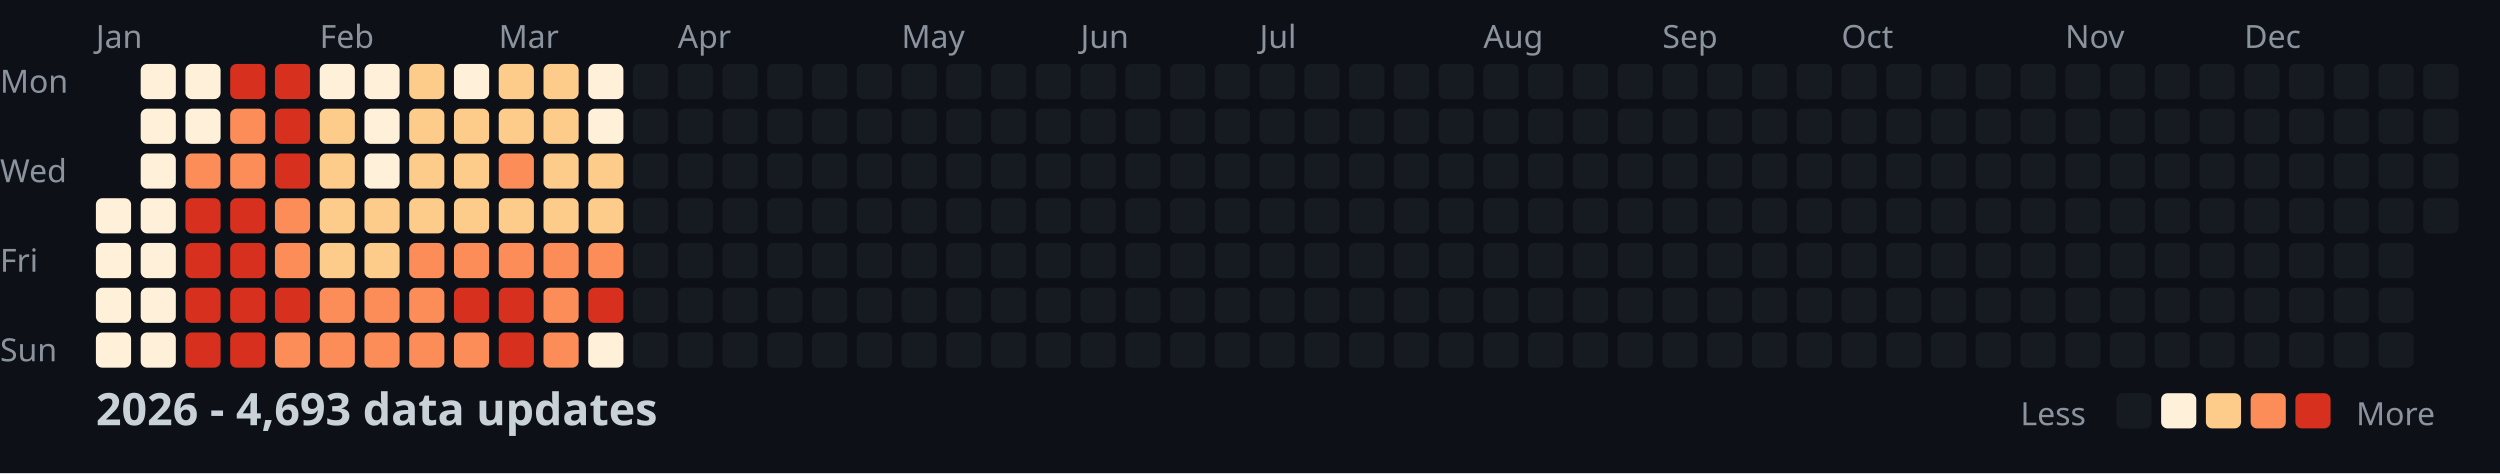
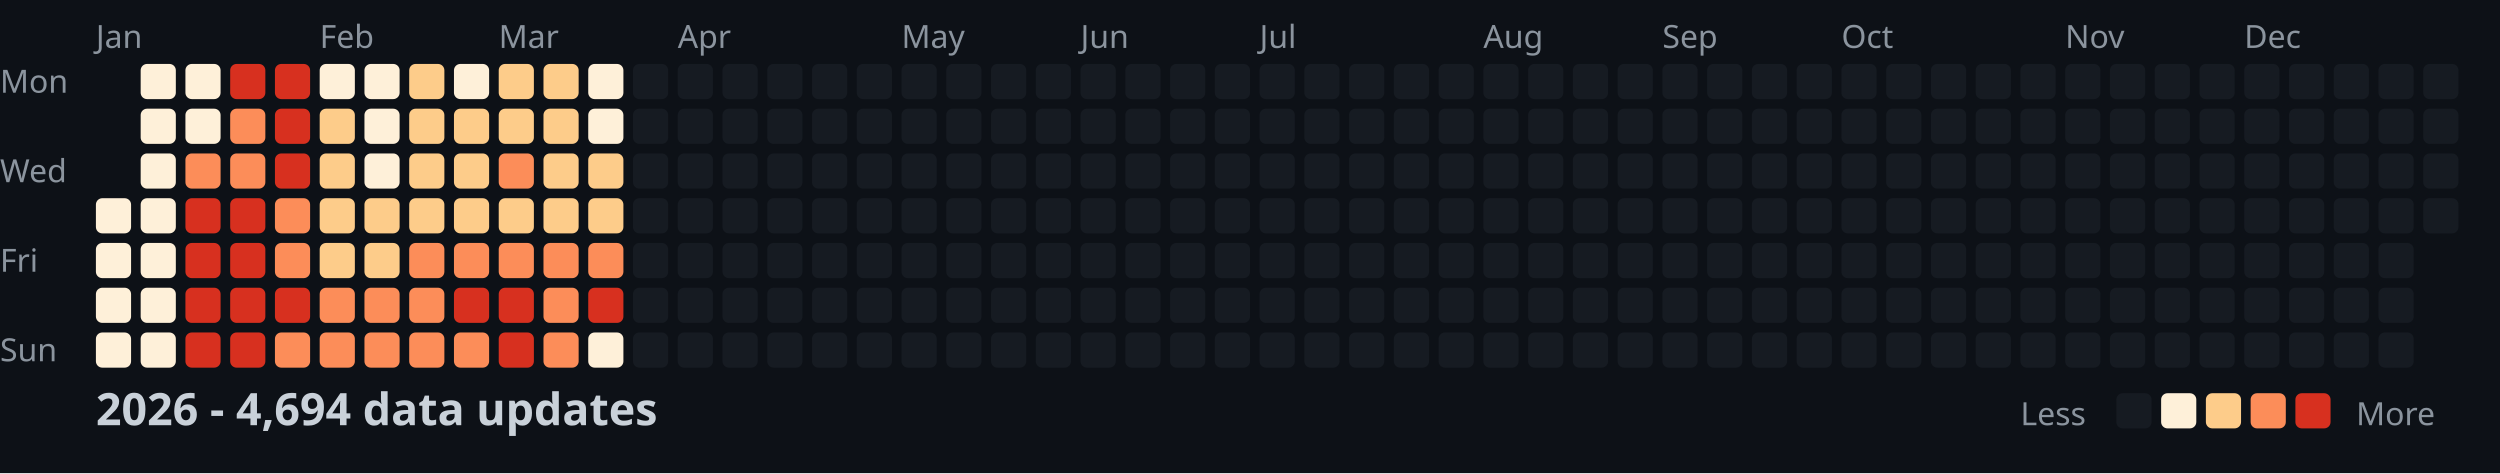
<svg xmlns="http://www.w3.org/2000/svg" width="782" height="148">
  <style>
    .month { font: 10px sans-serif; fill: #8b949e; }
    .day { font: 10px sans-serif; fill: #8b949e; }
    .title { font: bold 14px sans-serif; fill: #c9d1d9; }
    .legend { font: 10px sans-serif; fill: #8b949e; }
  </style>
  <rect width="100%" height="100%" fill="#0d1117" />
  <text x="0" y="29" class="day">Mon</text>
  <text x="0" y="57" class="day">Wed</text>
  <text x="0" y="85" class="day">Fri</text>
  <text x="0" y="113" class="day">Sun</text>
  <text x="30" y="15" class="month">Jan</text>
  <text x="100" y="15" class="month">Feb</text>
  <text x="156" y="15" class="month">Mar</text>
  <text x="212" y="15" class="month">Apr</text>
  <text x="282" y="15" class="month">May</text>
  <text x="338" y="15" class="month">Jun</text>
  <text x="394" y="15" class="month">Jul</text>
  <text x="464" y="15" class="month">Aug</text>
  <text x="520" y="15" class="month">Sep</text>
  <text x="576" y="15" class="month">Oct</text>
  <text x="646" y="15" class="month">Nov</text>
  <text x="702" y="15" class="month">Dec</text>
  <rect x="30" y="62" width="11" height="11" fill="#fef0d9" rx="2" />
  <rect x="30" y="76" width="11" height="11" fill="#fef0d9" rx="2" />
  <rect x="30" y="90" width="11" height="11" fill="#fef0d9" rx="2" />
  <rect x="30" y="104" width="11" height="11" fill="#fef0d9" rx="2" />
  <rect x="44" y="20" width="11" height="11" fill="#fef0d9" rx="2" />
  <rect x="44" y="34" width="11" height="11" fill="#fef0d9" rx="2" />
  <rect x="44" y="48" width="11" height="11" fill="#fef0d9" rx="2" />
  <rect x="44" y="62" width="11" height="11" fill="#fef0d9" rx="2" />
  <rect x="44" y="76" width="11" height="11" fill="#fef0d9" rx="2" />
  <rect x="44" y="90" width="11" height="11" fill="#fef0d9" rx="2" />
  <rect x="44" y="104" width="11" height="11" fill="#fef0d9" rx="2" />
  <rect x="58" y="20" width="11" height="11" fill="#fef0d9" rx="2" />
  <rect x="58" y="34" width="11" height="11" fill="#fef0d9" rx="2" />
  <rect x="58" y="48" width="11" height="11" fill="#fc8d59" rx="2" />
  <rect x="58" y="62" width="11" height="11" fill="#d7301f" rx="2" />
  <rect x="58" y="76" width="11" height="11" fill="#d7301f" rx="2" />
  <rect x="58" y="90" width="11" height="11" fill="#d7301f" rx="2" />
  <rect x="58" y="104" width="11" height="11" fill="#d7301f" rx="2" />
  <rect x="72" y="20" width="11" height="11" fill="#d7301f" rx="2" />
  <rect x="72" y="34" width="11" height="11" fill="#fc8d59" rx="2" />
  <rect x="72" y="48" width="11" height="11" fill="#fc8d59" rx="2" />
  <rect x="72" y="62" width="11" height="11" fill="#d7301f" rx="2" />
  <rect x="72" y="76" width="11" height="11" fill="#d7301f" rx="2" />
  <rect x="72" y="90" width="11" height="11" fill="#d7301f" rx="2" />
  <rect x="72" y="104" width="11" height="11" fill="#d7301f" rx="2" />
  <rect x="86" y="20" width="11" height="11" fill="#d7301f" rx="2" />
  <rect x="86" y="34" width="11" height="11" fill="#d7301f" rx="2" />
  <rect x="86" y="48" width="11" height="11" fill="#d7301f" rx="2" />
  <rect x="86" y="62" width="11" height="11" fill="#fc8d59" rx="2" />
  <rect x="86" y="76" width="11" height="11" fill="#fc8d59" rx="2" />
  <rect x="86" y="90" width="11" height="11" fill="#d7301f" rx="2" />
  <rect x="86" y="104" width="11" height="11" fill="#fc8d59" rx="2" />
  <rect x="100" y="20" width="11" height="11" fill="#fef0d9" rx="2" />
  <rect x="100" y="34" width="11" height="11" fill="#fdcc8a" rx="2" />
  <rect x="100" y="48" width="11" height="11" fill="#fdcc8a" rx="2" />
  <rect x="100" y="62" width="11" height="11" fill="#fdcc8a" rx="2" />
  <rect x="100" y="76" width="11" height="11" fill="#fdcc8a" rx="2" />
  <rect x="100" y="90" width="11" height="11" fill="#fc8d59" rx="2" />
  <rect x="100" y="104" width="11" height="11" fill="#fc8d59" rx="2" />
  <rect x="114" y="20" width="11" height="11" fill="#fef0d9" rx="2" />
  <rect x="114" y="34" width="11" height="11" fill="#fef0d9" rx="2" />
  <rect x="114" y="48" width="11" height="11" fill="#fef0d9" rx="2" />
  <rect x="114" y="62" width="11" height="11" fill="#fdcc8a" rx="2" />
  <rect x="114" y="76" width="11" height="11" fill="#fdcc8a" rx="2" />
  <rect x="114" y="90" width="11" height="11" fill="#fc8d59" rx="2" />
  <rect x="114" y="104" width="11" height="11" fill="#fc8d59" rx="2" />
  <rect x="128" y="20" width="11" height="11" fill="#fdcc8a" rx="2" />
  <rect x="128" y="34" width="11" height="11" fill="#fdcc8a" rx="2" />
  <rect x="128" y="48" width="11" height="11" fill="#fdcc8a" rx="2" />
  <rect x="128" y="62" width="11" height="11" fill="#fdcc8a" rx="2" />
  <rect x="128" y="76" width="11" height="11" fill="#fc8d59" rx="2" />
  <rect x="128" y="90" width="11" height="11" fill="#fc8d59" rx="2" />
  <rect x="128" y="104" width="11" height="11" fill="#fc8d59" rx="2" />
  <rect x="142" y="20" width="11" height="11" fill="#fef0d9" rx="2" />
  <rect x="142" y="34" width="11" height="11" fill="#fdcc8a" rx="2" />
  <rect x="142" y="48" width="11" height="11" fill="#fdcc8a" rx="2" />
  <rect x="142" y="62" width="11" height="11" fill="#fdcc8a" rx="2" />
  <rect x="142" y="76" width="11" height="11" fill="#fc8d59" rx="2" />
  <rect x="142" y="90" width="11" height="11" fill="#d7301f" rx="2" />
  <rect x="142" y="104" width="11" height="11" fill="#fc8d59" rx="2" />
  <rect x="156" y="20" width="11" height="11" fill="#fdcc8a" rx="2" />
  <rect x="156" y="34" width="11" height="11" fill="#fdcc8a" rx="2" />
  <rect x="156" y="48" width="11" height="11" fill="#fc8d59" rx="2" />
  <rect x="156" y="62" width="11" height="11" fill="#fdcc8a" rx="2" />
  <rect x="156" y="76" width="11" height="11" fill="#fc8d59" rx="2" />
  <rect x="156" y="90" width="11" height="11" fill="#d7301f" rx="2" />
  <rect x="156" y="104" width="11" height="11" fill="#d7301f" rx="2" />
  <rect x="170" y="20" width="11" height="11" fill="#fdcc8a" rx="2" />
  <rect x="170" y="34" width="11" height="11" fill="#fdcc8a" rx="2" />
  <rect x="170" y="48" width="11" height="11" fill="#fdcc8a" rx="2" />
  <rect x="170" y="62" width="11" height="11" fill="#fdcc8a" rx="2" />
  <rect x="170" y="76" width="11" height="11" fill="#fc8d59" rx="2" />
  <rect x="170" y="90" width="11" height="11" fill="#fc8d59" rx="2" />
  <rect x="170" y="104" width="11" height="11" fill="#fc8d59" rx="2" />
  <rect x="184" y="20" width="11" height="11" fill="#fef0d9" rx="2" />
  <rect x="184" y="34" width="11" height="11" fill="#fef0d9" rx="2" />
  <rect x="184" y="48" width="11" height="11" fill="#fdcc8a" rx="2" />
  <rect x="184" y="62" width="11" height="11" fill="#fdcc8a" rx="2" />
  <rect x="184" y="76" width="11" height="11" fill="#fc8d59" rx="2" />
  <rect x="184" y="90" width="11" height="11" fill="#d7301f" rx="2" />
  <rect x="184" y="104" width="11" height="11" fill="#fef0d9" rx="2" />
  <rect x="198" y="20" width="11" height="11" fill="#161b22" rx="2" />
  <rect x="198" y="34" width="11" height="11" fill="#161b22" rx="2" />
  <rect x="198" y="48" width="11" height="11" fill="#161b22" rx="2" />
  <rect x="198" y="62" width="11" height="11" fill="#161b22" rx="2" />
  <rect x="198" y="76" width="11" height="11" fill="#161b22" rx="2" />
  <rect x="198" y="90" width="11" height="11" fill="#161b22" rx="2" />
  <rect x="198" y="104" width="11" height="11" fill="#161b22" rx="2" />
  <rect x="212" y="20" width="11" height="11" fill="#161b22" rx="2" />
  <rect x="212" y="34" width="11" height="11" fill="#161b22" rx="2" />
  <rect x="212" y="48" width="11" height="11" fill="#161b22" rx="2" />
  <rect x="212" y="62" width="11" height="11" fill="#161b22" rx="2" />
  <rect x="212" y="76" width="11" height="11" fill="#161b22" rx="2" />
  <rect x="212" y="90" width="11" height="11" fill="#161b22" rx="2" />
  <rect x="212" y="104" width="11" height="11" fill="#161b22" rx="2" />
  <rect x="226" y="20" width="11" height="11" fill="#161b22" rx="2" />
  <rect x="226" y="34" width="11" height="11" fill="#161b22" rx="2" />
  <rect x="226" y="48" width="11" height="11" fill="#161b22" rx="2" />
  <rect x="226" y="62" width="11" height="11" fill="#161b22" rx="2" />
  <rect x="226" y="76" width="11" height="11" fill="#161b22" rx="2" />
  <rect x="226" y="90" width="11" height="11" fill="#161b22" rx="2" />
  <rect x="226" y="104" width="11" height="11" fill="#161b22" rx="2" />
  <rect x="240" y="20" width="11" height="11" fill="#161b22" rx="2" />
  <rect x="240" y="34" width="11" height="11" fill="#161b22" rx="2" />
  <rect x="240" y="48" width="11" height="11" fill="#161b22" rx="2" />
  <rect x="240" y="62" width="11" height="11" fill="#161b22" rx="2" />
  <rect x="240" y="76" width="11" height="11" fill="#161b22" rx="2" />
  <rect x="240" y="90" width="11" height="11" fill="#161b22" rx="2" />
  <rect x="240" y="104" width="11" height="11" fill="#161b22" rx="2" />
  <rect x="254" y="20" width="11" height="11" fill="#161b22" rx="2" />
  <rect x="254" y="34" width="11" height="11" fill="#161b22" rx="2" />
  <rect x="254" y="48" width="11" height="11" fill="#161b22" rx="2" />
  <rect x="254" y="62" width="11" height="11" fill="#161b22" rx="2" />
  <rect x="254" y="76" width="11" height="11" fill="#161b22" rx="2" />
  <rect x="254" y="90" width="11" height="11" fill="#161b22" rx="2" />
  <rect x="254" y="104" width="11" height="11" fill="#161b22" rx="2" />
  <rect x="268" y="20" width="11" height="11" fill="#161b22" rx="2" />
  <rect x="268" y="34" width="11" height="11" fill="#161b22" rx="2" />
  <rect x="268" y="48" width="11" height="11" fill="#161b22" rx="2" />
  <rect x="268" y="62" width="11" height="11" fill="#161b22" rx="2" />
  <rect x="268" y="76" width="11" height="11" fill="#161b22" rx="2" />
  <rect x="268" y="90" width="11" height="11" fill="#161b22" rx="2" />
  <rect x="268" y="104" width="11" height="11" fill="#161b22" rx="2" />
  <rect x="282" y="20" width="11" height="11" fill="#161b22" rx="2" />
  <rect x="282" y="34" width="11" height="11" fill="#161b22" rx="2" />
  <rect x="282" y="48" width="11" height="11" fill="#161b22" rx="2" />
  <rect x="282" y="62" width="11" height="11" fill="#161b22" rx="2" />
  <rect x="282" y="76" width="11" height="11" fill="#161b22" rx="2" />
  <rect x="282" y="90" width="11" height="11" fill="#161b22" rx="2" />
  <rect x="282" y="104" width="11" height="11" fill="#161b22" rx="2" />
  <rect x="296" y="20" width="11" height="11" fill="#161b22" rx="2" />
  <rect x="296" y="34" width="11" height="11" fill="#161b22" rx="2" />
  <rect x="296" y="48" width="11" height="11" fill="#161b22" rx="2" />
  <rect x="296" y="62" width="11" height="11" fill="#161b22" rx="2" />
  <rect x="296" y="76" width="11" height="11" fill="#161b22" rx="2" />
  <rect x="296" y="90" width="11" height="11" fill="#161b22" rx="2" />
  <rect x="296" y="104" width="11" height="11" fill="#161b22" rx="2" />
  <rect x="310" y="20" width="11" height="11" fill="#161b22" rx="2" />
  <rect x="310" y="34" width="11" height="11" fill="#161b22" rx="2" />
  <rect x="310" y="48" width="11" height="11" fill="#161b22" rx="2" />
  <rect x="310" y="62" width="11" height="11" fill="#161b22" rx="2" />
  <rect x="310" y="76" width="11" height="11" fill="#161b22" rx="2" />
  <rect x="310" y="90" width="11" height="11" fill="#161b22" rx="2" />
  <rect x="310" y="104" width="11" height="11" fill="#161b22" rx="2" />
  <rect x="324" y="20" width="11" height="11" fill="#161b22" rx="2" />
  <rect x="324" y="34" width="11" height="11" fill="#161b22" rx="2" />
  <rect x="324" y="48" width="11" height="11" fill="#161b22" rx="2" />
  <rect x="324" y="62" width="11" height="11" fill="#161b22" rx="2" />
  <rect x="324" y="76" width="11" height="11" fill="#161b22" rx="2" />
  <rect x="324" y="90" width="11" height="11" fill="#161b22" rx="2" />
  <rect x="324" y="104" width="11" height="11" fill="#161b22" rx="2" />
  <rect x="338" y="20" width="11" height="11" fill="#161b22" rx="2" />
  <rect x="338" y="34" width="11" height="11" fill="#161b22" rx="2" />
  <rect x="338" y="48" width="11" height="11" fill="#161b22" rx="2" />
  <rect x="338" y="62" width="11" height="11" fill="#161b22" rx="2" />
  <rect x="338" y="76" width="11" height="11" fill="#161b22" rx="2" />
  <rect x="338" y="90" width="11" height="11" fill="#161b22" rx="2" />
  <rect x="338" y="104" width="11" height="11" fill="#161b22" rx="2" />
  <rect x="352" y="20" width="11" height="11" fill="#161b22" rx="2" />
  <rect x="352" y="34" width="11" height="11" fill="#161b22" rx="2" />
  <rect x="352" y="48" width="11" height="11" fill="#161b22" rx="2" />
  <rect x="352" y="62" width="11" height="11" fill="#161b22" rx="2" />
  <rect x="352" y="76" width="11" height="11" fill="#161b22" rx="2" />
  <rect x="352" y="90" width="11" height="11" fill="#161b22" rx="2" />
  <rect x="352" y="104" width="11" height="11" fill="#161b22" rx="2" />
  <rect x="366" y="20" width="11" height="11" fill="#161b22" rx="2" />
  <rect x="366" y="34" width="11" height="11" fill="#161b22" rx="2" />
  <rect x="366" y="48" width="11" height="11" fill="#161b22" rx="2" />
  <rect x="366" y="62" width="11" height="11" fill="#161b22" rx="2" />
  <rect x="366" y="76" width="11" height="11" fill="#161b22" rx="2" />
  <rect x="366" y="90" width="11" height="11" fill="#161b22" rx="2" />
  <rect x="366" y="104" width="11" height="11" fill="#161b22" rx="2" />
  <rect x="380" y="20" width="11" height="11" fill="#161b22" rx="2" />
  <rect x="380" y="34" width="11" height="11" fill="#161b22" rx="2" />
  <rect x="380" y="48" width="11" height="11" fill="#161b22" rx="2" />
  <rect x="380" y="62" width="11" height="11" fill="#161b22" rx="2" />
  <rect x="380" y="76" width="11" height="11" fill="#161b22" rx="2" />
  <rect x="380" y="90" width="11" height="11" fill="#161b22" rx="2" />
  <rect x="380" y="104" width="11" height="11" fill="#161b22" rx="2" />
  <rect x="394" y="20" width="11" height="11" fill="#161b22" rx="2" />
  <rect x="394" y="34" width="11" height="11" fill="#161b22" rx="2" />
  <rect x="394" y="48" width="11" height="11" fill="#161b22" rx="2" />
  <rect x="394" y="62" width="11" height="11" fill="#161b22" rx="2" />
  <rect x="394" y="76" width="11" height="11" fill="#161b22" rx="2" />
  <rect x="394" y="90" width="11" height="11" fill="#161b22" rx="2" />
  <rect x="394" y="104" width="11" height="11" fill="#161b22" rx="2" />
  <rect x="408" y="20" width="11" height="11" fill="#161b22" rx="2" />
  <rect x="408" y="34" width="11" height="11" fill="#161b22" rx="2" />
  <rect x="408" y="48" width="11" height="11" fill="#161b22" rx="2" />
  <rect x="408" y="62" width="11" height="11" fill="#161b22" rx="2" />
  <rect x="408" y="76" width="11" height="11" fill="#161b22" rx="2" />
  <rect x="408" y="90" width="11" height="11" fill="#161b22" rx="2" />
  <rect x="408" y="104" width="11" height="11" fill="#161b22" rx="2" />
  <rect x="422" y="20" width="11" height="11" fill="#161b22" rx="2" />
  <rect x="422" y="34" width="11" height="11" fill="#161b22" rx="2" />
  <rect x="422" y="48" width="11" height="11" fill="#161b22" rx="2" />
  <rect x="422" y="62" width="11" height="11" fill="#161b22" rx="2" />
  <rect x="422" y="76" width="11" height="11" fill="#161b22" rx="2" />
  <rect x="422" y="90" width="11" height="11" fill="#161b22" rx="2" />
  <rect x="422" y="104" width="11" height="11" fill="#161b22" rx="2" />
  <rect x="436" y="20" width="11" height="11" fill="#161b22" rx="2" />
  <rect x="436" y="34" width="11" height="11" fill="#161b22" rx="2" />
  <rect x="436" y="48" width="11" height="11" fill="#161b22" rx="2" />
  <rect x="436" y="62" width="11" height="11" fill="#161b22" rx="2" />
  <rect x="436" y="76" width="11" height="11" fill="#161b22" rx="2" />
  <rect x="436" y="90" width="11" height="11" fill="#161b22" rx="2" />
  <rect x="436" y="104" width="11" height="11" fill="#161b22" rx="2" />
  <rect x="450" y="20" width="11" height="11" fill="#161b22" rx="2" />
  <rect x="450" y="34" width="11" height="11" fill="#161b22" rx="2" />
  <rect x="450" y="48" width="11" height="11" fill="#161b22" rx="2" />
  <rect x="450" y="62" width="11" height="11" fill="#161b22" rx="2" />
  <rect x="450" y="76" width="11" height="11" fill="#161b22" rx="2" />
  <rect x="450" y="90" width="11" height="11" fill="#161b22" rx="2" />
  <rect x="450" y="104" width="11" height="11" fill="#161b22" rx="2" />
  <rect x="464" y="20" width="11" height="11" fill="#161b22" rx="2" />
  <rect x="464" y="34" width="11" height="11" fill="#161b22" rx="2" />
  <rect x="464" y="48" width="11" height="11" fill="#161b22" rx="2" />
  <rect x="464" y="62" width="11" height="11" fill="#161b22" rx="2" />
  <rect x="464" y="76" width="11" height="11" fill="#161b22" rx="2" />
  <rect x="464" y="90" width="11" height="11" fill="#161b22" rx="2" />
  <rect x="464" y="104" width="11" height="11" fill="#161b22" rx="2" />
  <rect x="478" y="20" width="11" height="11" fill="#161b22" rx="2" />
  <rect x="478" y="34" width="11" height="11" fill="#161b22" rx="2" />
  <rect x="478" y="48" width="11" height="11" fill="#161b22" rx="2" />
  <rect x="478" y="62" width="11" height="11" fill="#161b22" rx="2" />
  <rect x="478" y="76" width="11" height="11" fill="#161b22" rx="2" />
  <rect x="478" y="90" width="11" height="11" fill="#161b22" rx="2" />
  <rect x="478" y="104" width="11" height="11" fill="#161b22" rx="2" />
  <rect x="492" y="20" width="11" height="11" fill="#161b22" rx="2" />
  <rect x="492" y="34" width="11" height="11" fill="#161b22" rx="2" />
  <rect x="492" y="48" width="11" height="11" fill="#161b22" rx="2" />
  <rect x="492" y="62" width="11" height="11" fill="#161b22" rx="2" />
  <rect x="492" y="76" width="11" height="11" fill="#161b22" rx="2" />
  <rect x="492" y="90" width="11" height="11" fill="#161b22" rx="2" />
  <rect x="492" y="104" width="11" height="11" fill="#161b22" rx="2" />
  <rect x="506" y="20" width="11" height="11" fill="#161b22" rx="2" />
  <rect x="506" y="34" width="11" height="11" fill="#161b22" rx="2" />
  <rect x="506" y="48" width="11" height="11" fill="#161b22" rx="2" />
  <rect x="506" y="62" width="11" height="11" fill="#161b22" rx="2" />
  <rect x="506" y="76" width="11" height="11" fill="#161b22" rx="2" />
  <rect x="506" y="90" width="11" height="11" fill="#161b22" rx="2" />
  <rect x="506" y="104" width="11" height="11" fill="#161b22" rx="2" />
  <rect x="520" y="20" width="11" height="11" fill="#161b22" rx="2" />
  <rect x="520" y="34" width="11" height="11" fill="#161b22" rx="2" />
  <rect x="520" y="48" width="11" height="11" fill="#161b22" rx="2" />
  <rect x="520" y="62" width="11" height="11" fill="#161b22" rx="2" />
  <rect x="520" y="76" width="11" height="11" fill="#161b22" rx="2" />
  <rect x="520" y="90" width="11" height="11" fill="#161b22" rx="2" />
  <rect x="520" y="104" width="11" height="11" fill="#161b22" rx="2" />
  <rect x="534" y="20" width="11" height="11" fill="#161b22" rx="2" />
  <rect x="534" y="34" width="11" height="11" fill="#161b22" rx="2" />
  <rect x="534" y="48" width="11" height="11" fill="#161b22" rx="2" />
  <rect x="534" y="62" width="11" height="11" fill="#161b22" rx="2" />
  <rect x="534" y="76" width="11" height="11" fill="#161b22" rx="2" />
  <rect x="534" y="90" width="11" height="11" fill="#161b22" rx="2" />
  <rect x="534" y="104" width="11" height="11" fill="#161b22" rx="2" />
  <rect x="548" y="20" width="11" height="11" fill="#161b22" rx="2" />
  <rect x="548" y="34" width="11" height="11" fill="#161b22" rx="2" />
  <rect x="548" y="48" width="11" height="11" fill="#161b22" rx="2" />
  <rect x="548" y="62" width="11" height="11" fill="#161b22" rx="2" />
  <rect x="548" y="76" width="11" height="11" fill="#161b22" rx="2" />
  <rect x="548" y="90" width="11" height="11" fill="#161b22" rx="2" />
  <rect x="548" y="104" width="11" height="11" fill="#161b22" rx="2" />
  <rect x="562" y="20" width="11" height="11" fill="#161b22" rx="2" />
  <rect x="562" y="34" width="11" height="11" fill="#161b22" rx="2" />
  <rect x="562" y="48" width="11" height="11" fill="#161b22" rx="2" />
  <rect x="562" y="62" width="11" height="11" fill="#161b22" rx="2" />
  <rect x="562" y="76" width="11" height="11" fill="#161b22" rx="2" />
  <rect x="562" y="90" width="11" height="11" fill="#161b22" rx="2" />
  <rect x="562" y="104" width="11" height="11" fill="#161b22" rx="2" />
  <rect x="576" y="20" width="11" height="11" fill="#161b22" rx="2" />
  <rect x="576" y="34" width="11" height="11" fill="#161b22" rx="2" />
  <rect x="576" y="48" width="11" height="11" fill="#161b22" rx="2" />
  <rect x="576" y="62" width="11" height="11" fill="#161b22" rx="2" />
  <rect x="576" y="76" width="11" height="11" fill="#161b22" rx="2" />
  <rect x="576" y="90" width="11" height="11" fill="#161b22" rx="2" />
  <rect x="576" y="104" width="11" height="11" fill="#161b22" rx="2" />
  <rect x="590" y="20" width="11" height="11" fill="#161b22" rx="2" />
  <rect x="590" y="34" width="11" height="11" fill="#161b22" rx="2" />
  <rect x="590" y="48" width="11" height="11" fill="#161b22" rx="2" />
  <rect x="590" y="62" width="11" height="11" fill="#161b22" rx="2" />
  <rect x="590" y="76" width="11" height="11" fill="#161b22" rx="2" />
  <rect x="590" y="90" width="11" height="11" fill="#161b22" rx="2" />
  <rect x="590" y="104" width="11" height="11" fill="#161b22" rx="2" />
  <rect x="604" y="20" width="11" height="11" fill="#161b22" rx="2" />
  <rect x="604" y="34" width="11" height="11" fill="#161b22" rx="2" />
  <rect x="604" y="48" width="11" height="11" fill="#161b22" rx="2" />
  <rect x="604" y="62" width="11" height="11" fill="#161b22" rx="2" />
  <rect x="604" y="76" width="11" height="11" fill="#161b22" rx="2" />
  <rect x="604" y="90" width="11" height="11" fill="#161b22" rx="2" />
  <rect x="604" y="104" width="11" height="11" fill="#161b22" rx="2" />
  <rect x="618" y="20" width="11" height="11" fill="#161b22" rx="2" />
  <rect x="618" y="34" width="11" height="11" fill="#161b22" rx="2" />
  <rect x="618" y="48" width="11" height="11" fill="#161b22" rx="2" />
  <rect x="618" y="62" width="11" height="11" fill="#161b22" rx="2" />
  <rect x="618" y="76" width="11" height="11" fill="#161b22" rx="2" />
  <rect x="618" y="90" width="11" height="11" fill="#161b22" rx="2" />
  <rect x="618" y="104" width="11" height="11" fill="#161b22" rx="2" />
  <rect x="632" y="20" width="11" height="11" fill="#161b22" rx="2" />
  <rect x="632" y="34" width="11" height="11" fill="#161b22" rx="2" />
  <rect x="632" y="48" width="11" height="11" fill="#161b22" rx="2" />
  <rect x="632" y="62" width="11" height="11" fill="#161b22" rx="2" />
  <rect x="632" y="76" width="11" height="11" fill="#161b22" rx="2" />
  <rect x="632" y="90" width="11" height="11" fill="#161b22" rx="2" />
  <rect x="632" y="104" width="11" height="11" fill="#161b22" rx="2" />
  <rect x="646" y="20" width="11" height="11" fill="#161b22" rx="2" />
  <rect x="646" y="34" width="11" height="11" fill="#161b22" rx="2" />
  <rect x="646" y="48" width="11" height="11" fill="#161b22" rx="2" />
  <rect x="646" y="62" width="11" height="11" fill="#161b22" rx="2" />
  <rect x="646" y="76" width="11" height="11" fill="#161b22" rx="2" />
  <rect x="646" y="90" width="11" height="11" fill="#161b22" rx="2" />
  <rect x="646" y="104" width="11" height="11" fill="#161b22" rx="2" />
  <rect x="660" y="20" width="11" height="11" fill="#161b22" rx="2" />
  <rect x="660" y="34" width="11" height="11" fill="#161b22" rx="2" />
  <rect x="660" y="48" width="11" height="11" fill="#161b22" rx="2" />
  <rect x="660" y="62" width="11" height="11" fill="#161b22" rx="2" />
  <rect x="660" y="76" width="11" height="11" fill="#161b22" rx="2" />
  <rect x="660" y="90" width="11" height="11" fill="#161b22" rx="2" />
  <rect x="660" y="104" width="11" height="11" fill="#161b22" rx="2" />
  <rect x="674" y="20" width="11" height="11" fill="#161b22" rx="2" />
  <rect x="674" y="34" width="11" height="11" fill="#161b22" rx="2" />
  <rect x="674" y="48" width="11" height="11" fill="#161b22" rx="2" />
  <rect x="674" y="62" width="11" height="11" fill="#161b22" rx="2" />
  <rect x="674" y="76" width="11" height="11" fill="#161b22" rx="2" />
  <rect x="674" y="90" width="11" height="11" fill="#161b22" rx="2" />
  <rect x="674" y="104" width="11" height="11" fill="#161b22" rx="2" />
  <rect x="688" y="20" width="11" height="11" fill="#161b22" rx="2" />
  <rect x="688" y="34" width="11" height="11" fill="#161b22" rx="2" />
  <rect x="688" y="48" width="11" height="11" fill="#161b22" rx="2" />
  <rect x="688" y="62" width="11" height="11" fill="#161b22" rx="2" />
  <rect x="688" y="76" width="11" height="11" fill="#161b22" rx="2" />
  <rect x="688" y="90" width="11" height="11" fill="#161b22" rx="2" />
  <rect x="688" y="104" width="11" height="11" fill="#161b22" rx="2" />
  <rect x="702" y="20" width="11" height="11" fill="#161b22" rx="2" />
  <rect x="702" y="34" width="11" height="11" fill="#161b22" rx="2" />
  <rect x="702" y="48" width="11" height="11" fill="#161b22" rx="2" />
  <rect x="702" y="62" width="11" height="11" fill="#161b22" rx="2" />
  <rect x="702" y="76" width="11" height="11" fill="#161b22" rx="2" />
  <rect x="702" y="90" width="11" height="11" fill="#161b22" rx="2" />
  <rect x="702" y="104" width="11" height="11" fill="#161b22" rx="2" />
  <rect x="716" y="20" width="11" height="11" fill="#161b22" rx="2" />
  <rect x="716" y="34" width="11" height="11" fill="#161b22" rx="2" />
  <rect x="716" y="48" width="11" height="11" fill="#161b22" rx="2" />
  <rect x="716" y="62" width="11" height="11" fill="#161b22" rx="2" />
  <rect x="716" y="76" width="11" height="11" fill="#161b22" rx="2" />
  <rect x="716" y="90" width="11" height="11" fill="#161b22" rx="2" />
  <rect x="716" y="104" width="11" height="11" fill="#161b22" rx="2" />
  <rect x="730" y="20" width="11" height="11" fill="#161b22" rx="2" />
  <rect x="730" y="34" width="11" height="11" fill="#161b22" rx="2" />
  <rect x="730" y="48" width="11" height="11" fill="#161b22" rx="2" />
  <rect x="730" y="62" width="11" height="11" fill="#161b22" rx="2" />
  <rect x="730" y="76" width="11" height="11" fill="#161b22" rx="2" />
  <rect x="730" y="90" width="11" height="11" fill="#161b22" rx="2" />
  <rect x="730" y="104" width="11" height="11" fill="#161b22" rx="2" />
  <rect x="744" y="20" width="11" height="11" fill="#161b22" rx="2" />
  <rect x="744" y="34" width="11" height="11" fill="#161b22" rx="2" />
  <rect x="744" y="48" width="11" height="11" fill="#161b22" rx="2" />
  <rect x="744" y="62" width="11" height="11" fill="#161b22" rx="2" />
  <rect x="744" y="76" width="11" height="11" fill="#161b22" rx="2" />
  <rect x="744" y="90" width="11" height="11" fill="#161b22" rx="2" />
  <rect x="744" y="104" width="11" height="11" fill="#161b22" rx="2" />
  <rect x="758" y="20" width="11" height="11" fill="#161b22" rx="2" />
  <rect x="758" y="34" width="11" height="11" fill="#161b22" rx="2" />
  <rect x="758" y="48" width="11" height="11" fill="#161b22" rx="2" />
  <rect x="758" y="62" width="11" height="11" fill="#161b22" rx="2" />
-   <text x="30" y="133" class="title">2026 - 4,693 data updates</text>
+   <text x="30" y="133" class="title">2026 - 4,694 data updates</text>
  <text x="632" y="133" class="legend">Less</text>
  <rect x="662" y="123" width="11" height="11" fill="#161b22" rx="2" />
  <rect x="676" y="123" width="11" height="11" fill="#fef0d9" rx="2" />
  <rect x="690" y="123" width="11" height="11" fill="#fdcc8a" rx="2" />
  <rect x="704" y="123" width="11" height="11" fill="#fc8d59" rx="2" />
  <rect x="718" y="123" width="11" height="11" fill="#d7301f" rx="2" />
  <text x="737" y="133" class="legend">More</text>
</svg>
